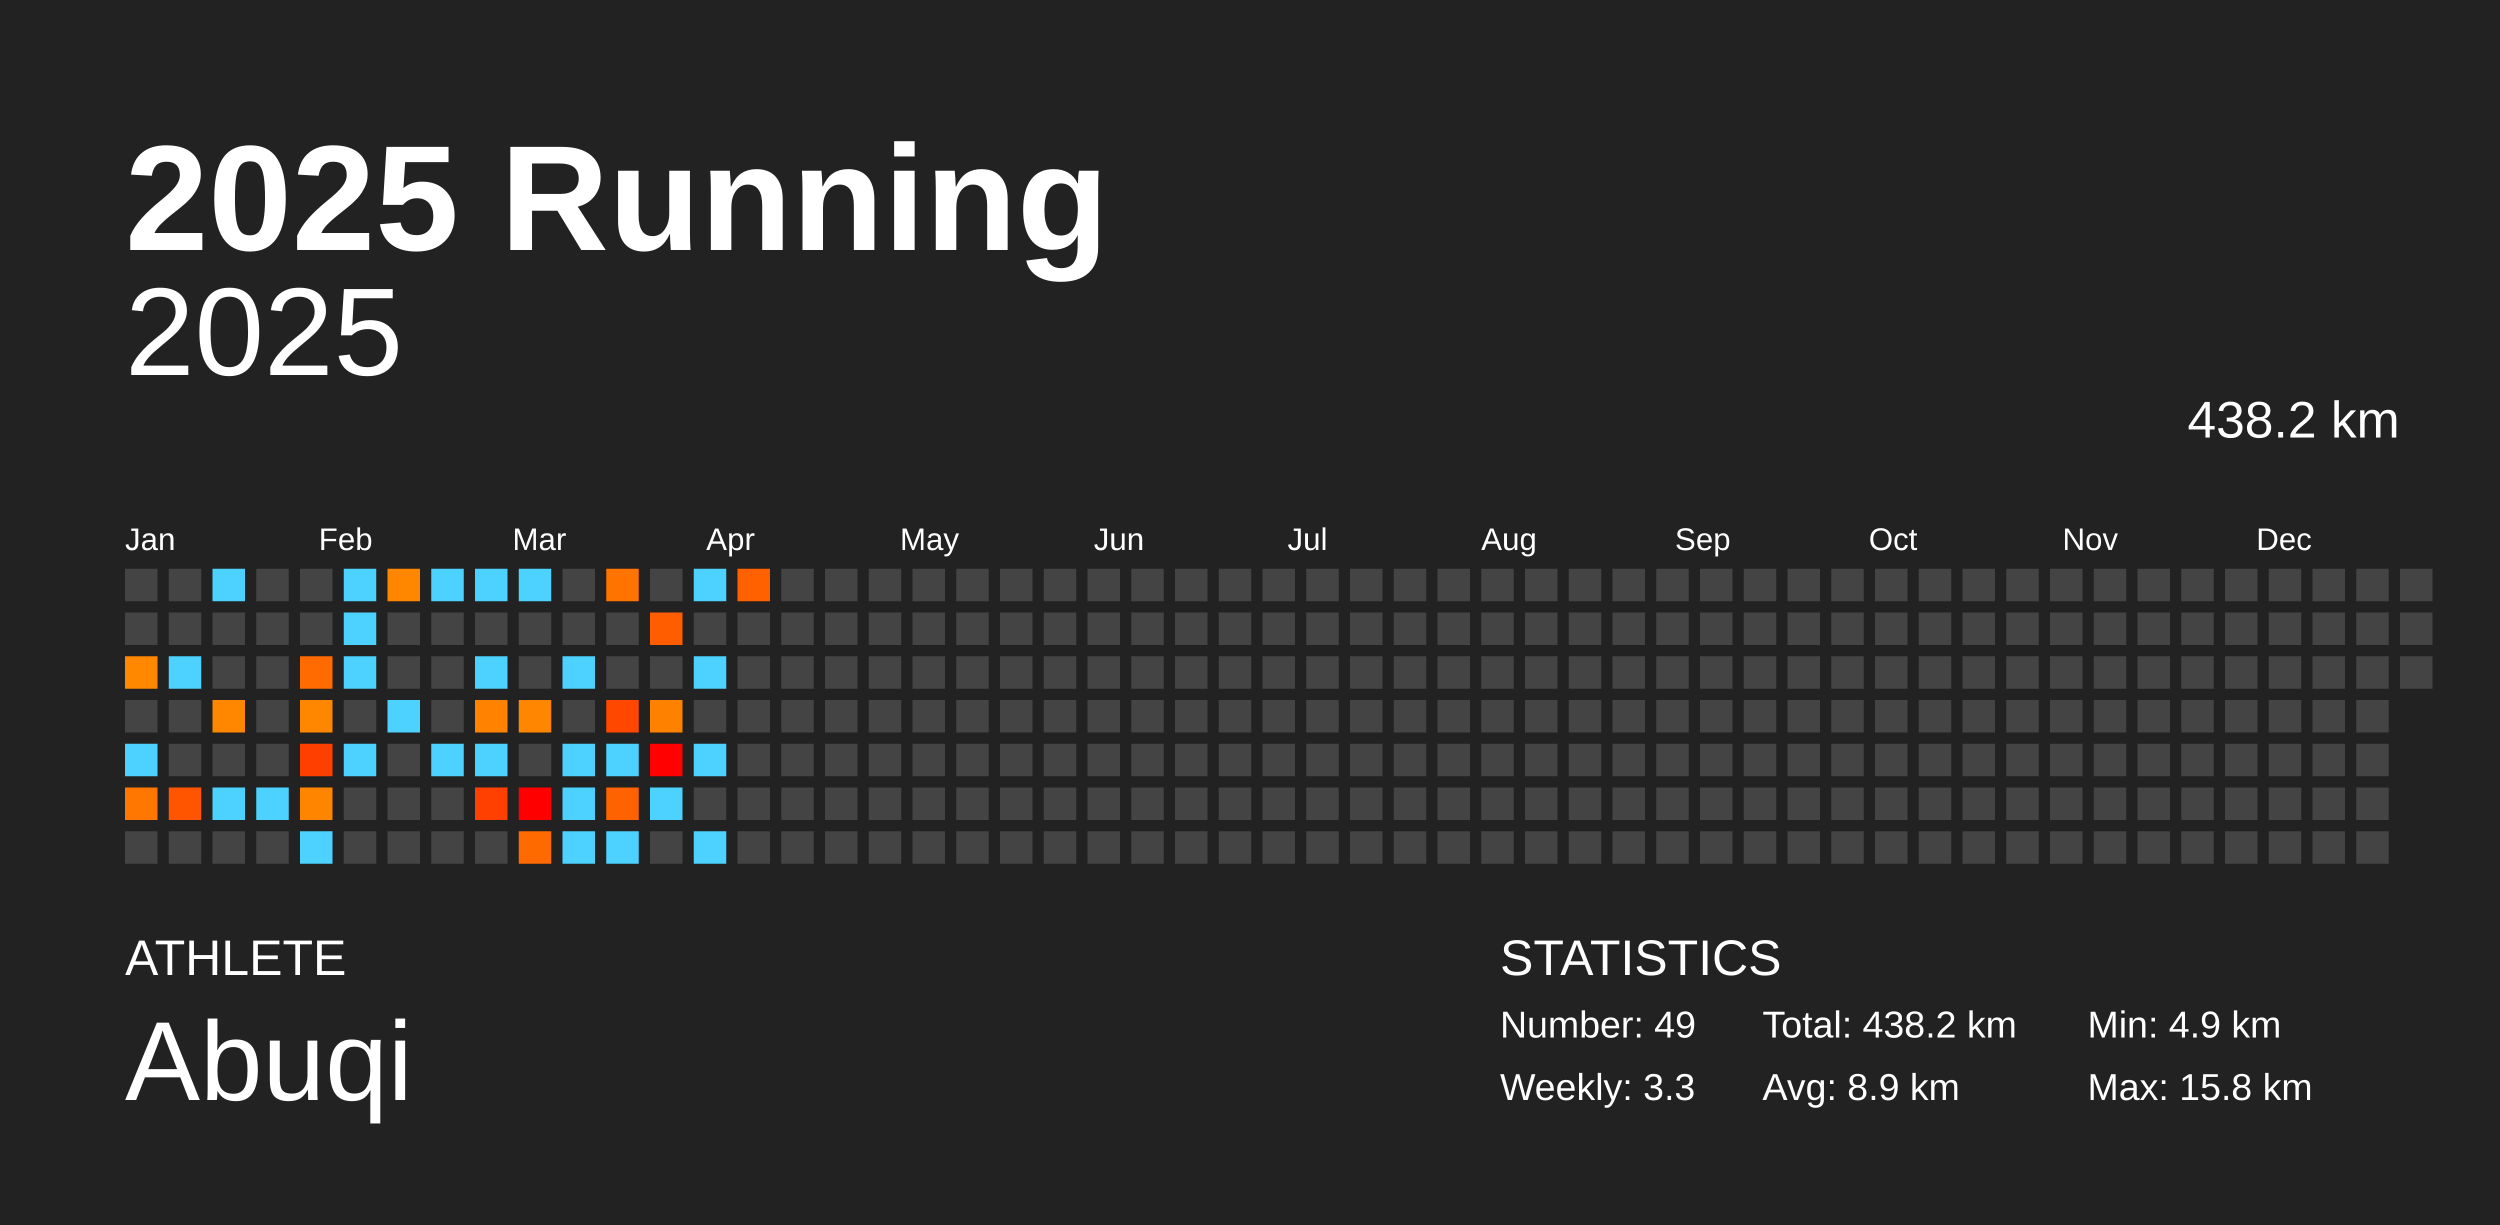
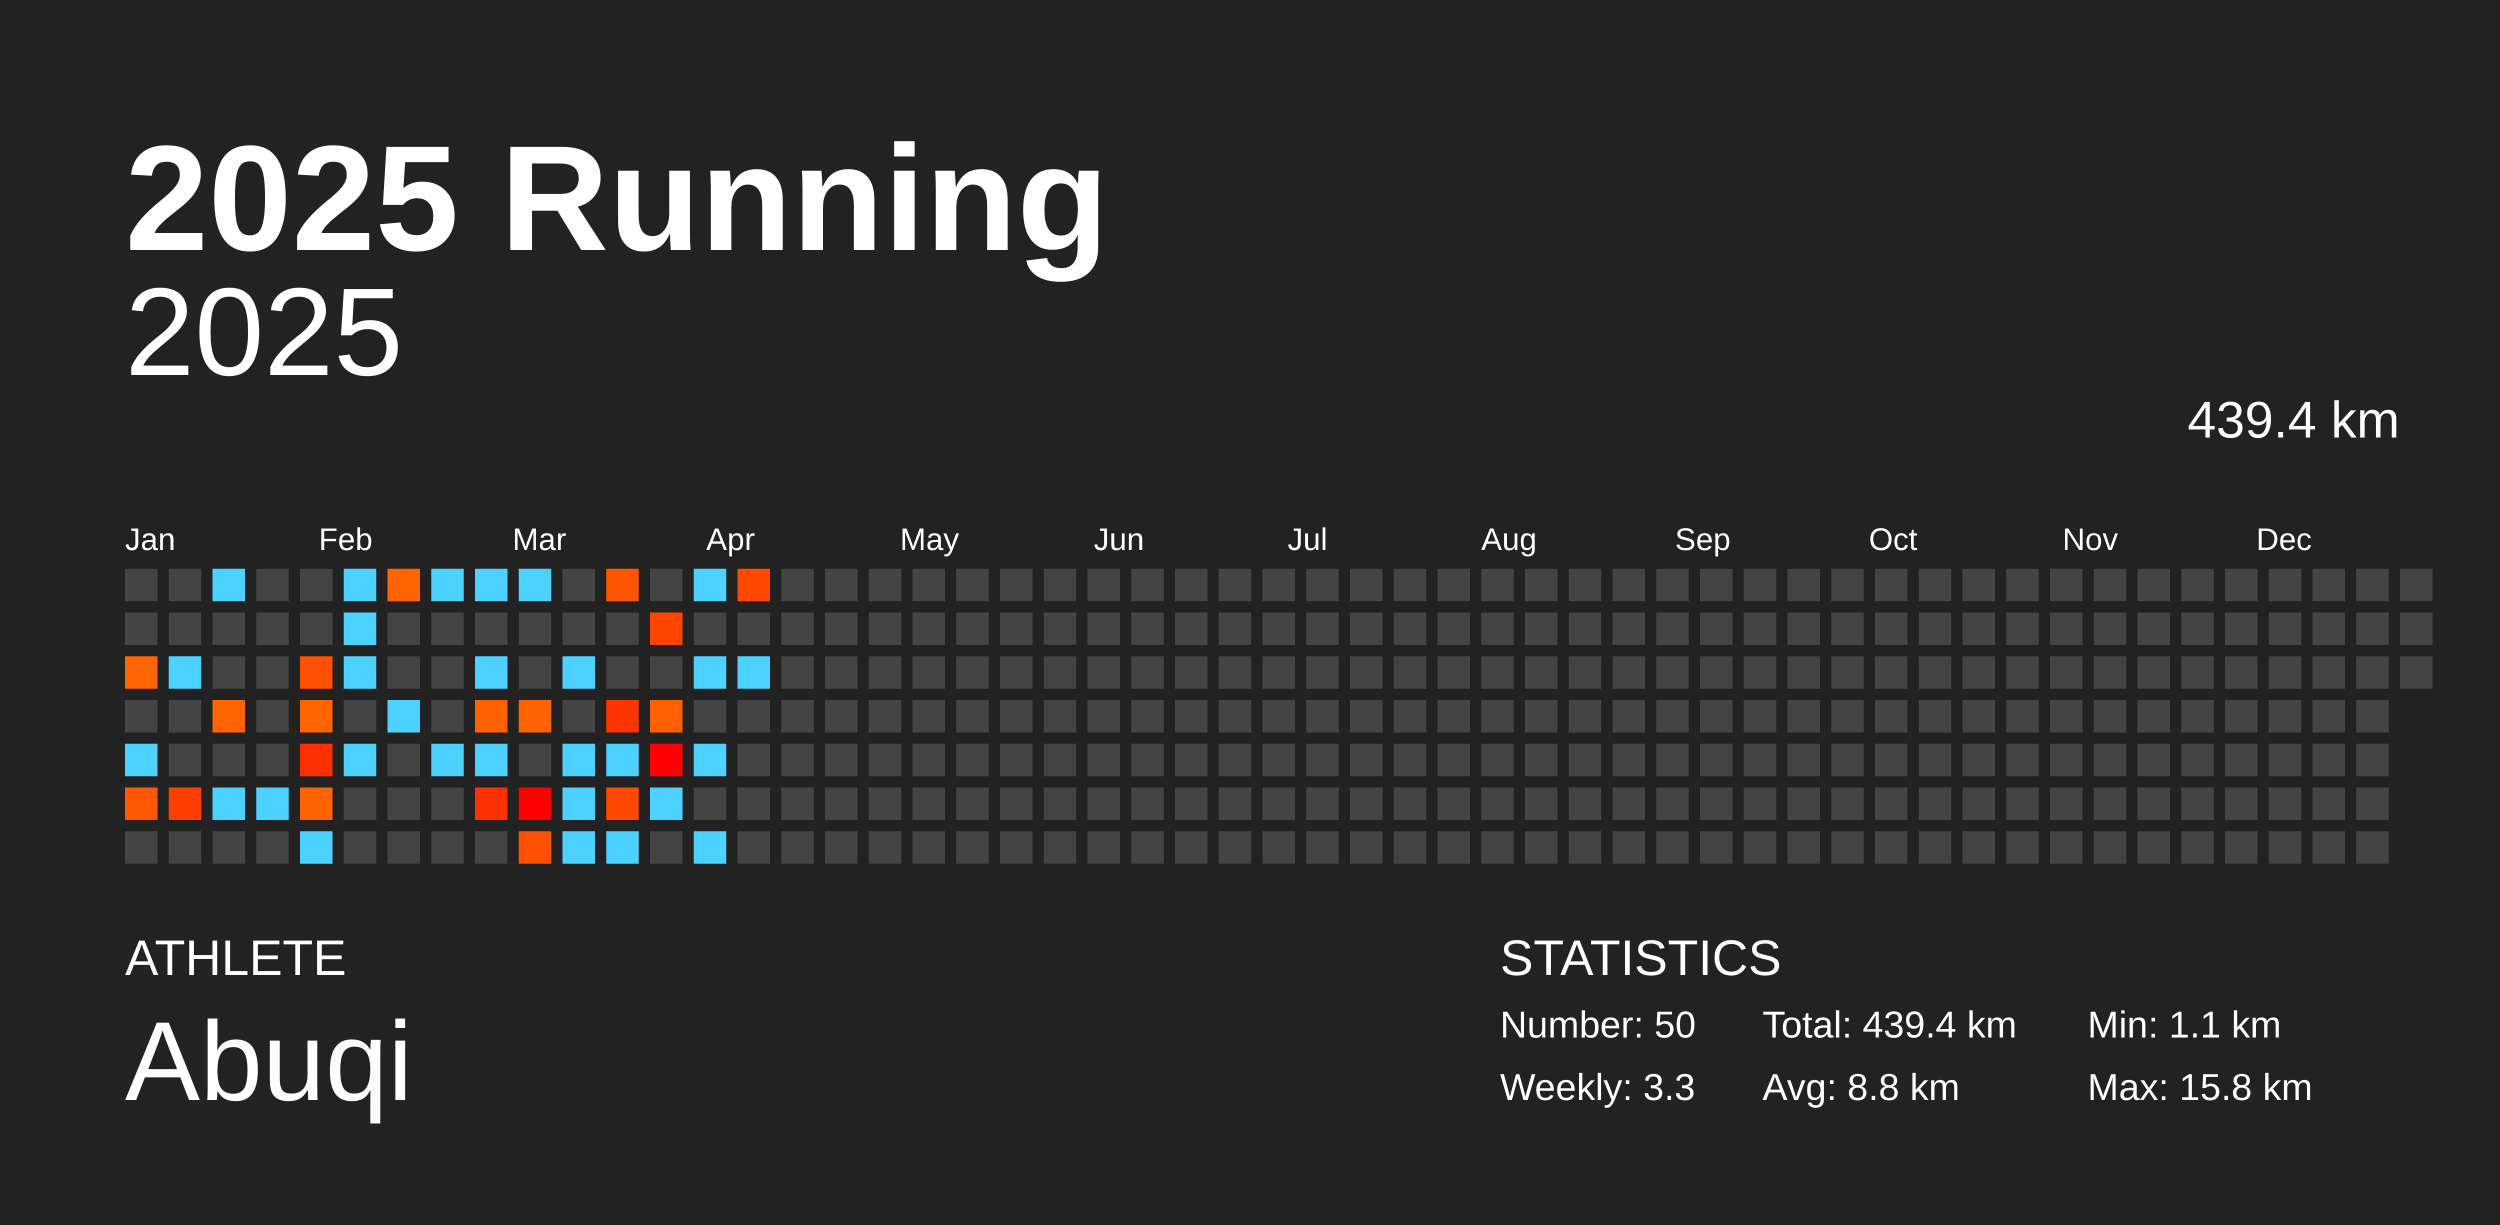
<svg xmlns="http://www.w3.org/2000/svg" baseProfile="full" height="98mm" version="1.1" viewBox="0,0,200,98" width="200mm">
  <defs />
  <rect fill="#222222" height="98" width="200" x="0" y="0" />
  <text fill="#FFFFFF" style="font-size:12px; font-family:Arial; font-weight:bold;" x="10" y="20">2025 Running</text>
  <text fill="#FFFFFF" style="font-size:4px; font-family:Arial" x="10" y="78">ATHLETE</text>
  <text fill="#FFFFFF" style="font-size:9px; font-family:Arial" x="10" y="88">Abuqi</text>
  <text fill="#FFFFFF" style="font-size:4px; font-family:Arial" x="120" y="78">STATISTICS</text>
-   <text fill="#FFFFFF" style="font-size:3px; font-family:Arial" x="120" y="83">Number: 49</text>
+   <text fill="#FFFFFF" style="font-size:3px; font-family:Arial" x="120" y="83">Number: 50</text>
  <text fill="#FFFFFF" style="font-size:3px; font-family:Arial" x="120" y="88">Weekly: 3.3</text>
-   <text fill="#FFFFFF" style="font-size:3px; font-family:Arial" x="141" y="83">Total: 438.2 km</text>
-   <text fill="#FFFFFF" style="font-size:3px; font-family:Arial" x="141" y="88">Avg: 8.9 km</text>
-   <text fill="#FFFFFF" style="font-size:3px; font-family:Arial" x="167" y="83">Min: 4.9 km</text>
+   <text fill="#FFFFFF" style="font-size:3px; font-family:Arial" x="141" y="83">Total: 439.4 km</text>
+   <text fill="#FFFFFF" style="font-size:3px; font-family:Arial" x="141" y="88">Avg: 8.8 km</text>
+   <text fill="#FFFFFF" style="font-size:3px; font-family:Arial" x="167" y="83">Min: 1.1 km</text>
  <text fill="#FFFFFF" style="font-size:3px; font-family:Arial" x="167" y="88">Max: 15.8 km</text>
  <text alignment-baseline="hanging" fill="#FFFFFF" style="font-size:10.0px; font-family:Arial;" x="10" y="30">2025</text>
-   <text alignment-baseline="hanging" fill="#FFFFFF" style="font-size:4.125px; font-family:Arial;" x="175" y="35">438.2 km</text>
+   <text alignment-baseline="hanging" fill="#FFFFFF" style="font-size:4.125px; font-family:Arial;" x="175" y="35">439.4 km</text>
  <text fill="#FFFFFF" style="font-size:2.5px; font-family:Arial" x="10.0" y="44">Jan</text>
  <text fill="#FFFFFF" style="font-size:2.5px; font-family:Arial" x="25.5" y="44">Feb</text>
  <text fill="#FFFFFF" style="font-size:2.5px; font-family:Arial" x="41.0" y="44">Mar</text>
  <text fill="#FFFFFF" style="font-size:2.5px; font-family:Arial" x="56.5" y="44">Apr</text>
  <text fill="#FFFFFF" style="font-size:2.5px; font-family:Arial" x="72.0" y="44">May</text>
  <text fill="#FFFFFF" style="font-size:2.5px; font-family:Arial" x="87.5" y="44">Jun</text>
  <text fill="#FFFFFF" style="font-size:2.5px; font-family:Arial" x="103.0" y="44">Jul</text>
  <text fill="#FFFFFF" style="font-size:2.5px; font-family:Arial" x="118.5" y="44">Aug</text>
  <text fill="#FFFFFF" style="font-size:2.5px; font-family:Arial" x="134.0" y="44">Sep</text>
  <text fill="#FFFFFF" style="font-size:2.5px; font-family:Arial" x="149.5" y="44">Oct</text>
  <text fill="#FFFFFF" style="font-size:2.5px; font-family:Arial" x="165.0" y="44">Nov</text>
  <text fill="#FFFFFF" style="font-size:2.5px; font-family:Arial" x="180.5" y="44">Dec</text>
  <rect fill="#444444" height="2.6" width="2.6" x="10.0" y="45.5" />
  <rect fill="#444444" height="2.6" width="2.6" x="10.0" y="49.0" />
-   <rect fill="#ff8800" height="2.6" width="2.6" x="10.0" y="52.5" />
+   <rect fill="#ff6500" height="2.6" width="2.6" x="10.0" y="52.5" />
  <rect fill="#444444" height="2.6" width="2.6" x="10.0" y="56.0" />
  <rect fill="#4dd2ff" height="2.6" width="2.6" x="10.0" y="59.5" />
-   <rect fill="#ff7700" height="2.6" width="2.6" x="10.0" y="63.0" />
+   <rect fill="#ff5800" height="2.6" width="2.6" x="10.0" y="63.0" />
  <rect fill="#444444" height="2.6" width="2.6" x="10.0" y="66.5" />
  <rect fill="#444444" height="2.6" width="2.6" x="13.5" y="45.5" />
  <rect fill="#444444" height="2.6" width="2.6" x="13.5" y="49.0" />
  <rect fill="#4dd2ff" height="2.6" width="2.6" x="13.5" y="52.5" />
  <rect fill="#444444" height="2.6" width="2.6" x="13.5" y="56.0" />
  <rect fill="#444444" height="2.6" width="2.6" x="13.5" y="59.5" />
-   <rect fill="#ff5500" height="2.6" width="2.6" x="13.5" y="63.0" />
+   <rect fill="#ff3f00" height="2.6" width="2.6" x="13.5" y="63.0" />
  <rect fill="#444444" height="2.6" width="2.6" x="13.5" y="66.5" />
  <rect fill="#4dd2ff" height="2.6" width="2.6" x="17.0" y="45.5" />
  <rect fill="#444444" height="2.6" width="2.6" x="17.0" y="49.0" />
  <rect fill="#444444" height="2.6" width="2.6" x="17.0" y="52.5" />
-   <rect fill="#ff8700" height="2.6" width="2.6" x="17.0" y="56.0" />
+   <rect fill="#ff6400" height="2.6" width="2.6" x="17.0" y="56.0" />
  <rect fill="#444444" height="2.6" width="2.6" x="17.0" y="59.5" />
  <rect fill="#4dd2ff" height="2.6" width="2.6" x="17.0" y="63.0" />
  <rect fill="#444444" height="2.6" width="2.6" x="17.0" y="66.5" />
  <rect fill="#444444" height="2.6" width="2.6" x="20.5" y="45.5" />
  <rect fill="#444444" height="2.6" width="2.6" x="20.5" y="49.0" />
  <rect fill="#444444" height="2.6" width="2.6" x="20.5" y="52.5" />
  <rect fill="#444444" height="2.6" width="2.6" x="20.5" y="56.0" />
  <rect fill="#444444" height="2.6" width="2.6" x="20.5" y="59.5" />
  <rect fill="#4dd2ff" height="2.6" width="2.6" x="20.5" y="63.0" />
  <rect fill="#444444" height="2.6" width="2.6" x="20.5" y="66.5" />
  <rect fill="#444444" height="2.6" width="2.6" x="24.0" y="45.5" />
  <rect fill="#444444" height="2.6" width="2.6" x="24.0" y="49.0" />
-   <rect fill="#ff6b00" height="2.6" width="2.6" x="24.0" y="52.5" />
-   <rect fill="#ff8700" height="2.6" width="2.6" x="24.0" y="56.0" />
-   <rect fill="#ff3f00" height="2.6" width="2.6" x="24.0" y="59.5" />
-   <rect fill="#ff8400" height="2.6" width="2.6" x="24.0" y="63.0" />
+   <rect fill="#ff4f00" height="2.6" width="2.6" x="24.0" y="52.5" />
+   <rect fill="#ff6400" height="2.6" width="2.6" x="24.0" y="56.0" />
+   <rect fill="#ff2f00" height="2.6" width="2.6" x="24.0" y="59.5" />
+   <rect fill="#ff6200" height="2.6" width="2.6" x="24.0" y="63.0" />
  <rect fill="#4dd2ff" height="2.6" width="2.6" x="24.0" y="66.5" />
  <rect fill="#4dd2ff" height="2.6" width="2.6" x="27.5" y="45.5" />
  <rect fill="#4dd2ff" height="2.6" width="2.6" x="27.5" y="49.0" />
  <rect fill="#4dd2ff" height="2.6" width="2.6" x="27.5" y="52.5" />
  <rect fill="#444444" height="2.6" width="2.6" x="27.5" y="56.0" />
  <rect fill="#4dd2ff" height="2.6" width="2.6" x="27.5" y="59.5" />
  <rect fill="#444444" height="2.6" width="2.6" x="27.5" y="63.0" />
  <rect fill="#444444" height="2.6" width="2.6" x="27.5" y="66.5" />
-   <rect fill="#ff8700" height="2.6" width="2.6" x="31.0" y="45.5" />
+   <rect fill="#ff6400" height="2.6" width="2.6" x="31.0" y="45.5" />
  <rect fill="#444444" height="2.6" width="2.6" x="31.0" y="49.0" />
  <rect fill="#444444" height="2.6" width="2.6" x="31.0" y="52.5" />
  <rect fill="#4dd2ff" height="2.6" width="2.6" x="31.0" y="56.0" />
  <rect fill="#444444" height="2.6" width="2.6" x="31.0" y="59.5" />
  <rect fill="#444444" height="2.6" width="2.6" x="31.0" y="63.0" />
  <rect fill="#444444" height="2.6" width="2.6" x="31.0" y="66.5" />
  <rect fill="#4dd2ff" height="2.6" width="2.6" x="34.5" y="45.5" />
  <rect fill="#444444" height="2.6" width="2.6" x="34.5" y="49.0" />
  <rect fill="#444444" height="2.6" width="2.6" x="34.5" y="52.5" />
  <rect fill="#444444" height="2.6" width="2.6" x="34.5" y="56.0" />
  <rect fill="#4dd2ff" height="2.6" width="2.6" x="34.5" y="59.5" />
  <rect fill="#444444" height="2.6" width="2.6" x="34.5" y="63.0" />
  <rect fill="#444444" height="2.6" width="2.6" x="34.5" y="66.5" />
  <rect fill="#4dd2ff" height="2.6" width="2.6" x="38.0" y="45.5" />
  <rect fill="#444444" height="2.6" width="2.6" x="38.0" y="49.0" />
  <rect fill="#4dd2ff" height="2.6" width="2.6" x="38.0" y="52.5" />
-   <rect fill="#ff8300" height="2.6" width="2.6" x="38.0" y="56.0" />
+   <rect fill="#ff6100" height="2.6" width="2.6" x="38.0" y="56.0" />
  <rect fill="#4dd2ff" height="2.6" width="2.6" x="38.0" y="59.5" />
-   <rect fill="#ff4000" height="2.6" width="2.6" x="38.0" y="63.0" />
+   <rect fill="#ff3000" height="2.6" width="2.6" x="38.0" y="63.0" />
  <rect fill="#444444" height="2.6" width="2.6" x="38.0" y="66.5" />
  <rect fill="#4dd2ff" height="2.6" width="2.6" x="41.5" y="45.5" />
  <rect fill="#444444" height="2.6" width="2.6" x="41.5" y="49.0" />
  <rect fill="#444444" height="2.6" width="2.6" x="41.5" y="52.5" />
-   <rect fill="#ff8600" height="2.6" width="2.6" x="41.5" y="56.0" />
+   <rect fill="#ff6300" height="2.6" width="2.6" x="41.5" y="56.0" />
  <rect fill="#444444" height="2.6" width="2.6" x="41.5" y="59.5" />
  <rect fill="#ff0000" height="2.6" width="2.6" x="41.5" y="63.0" />
-   <rect fill="#ff6a00" height="2.6" width="2.6" x="41.5" y="66.5" />
+   <rect fill="#ff4f00" height="2.6" width="2.6" x="41.5" y="66.5" />
  <rect fill="#444444" height="2.6" width="2.6" x="45.0" y="45.5" />
  <rect fill="#444444" height="2.6" width="2.6" x="45.0" y="49.0" />
  <rect fill="#4dd2ff" height="2.6" width="2.6" x="45.0" y="52.5" />
  <rect fill="#444444" height="2.6" width="2.6" x="45.0" y="56.0" />
  <rect fill="#4dd2ff" height="2.6" width="2.6" x="45.0" y="59.5" />
  <rect fill="#4dd2ff" height="2.6" width="2.6" x="45.0" y="63.0" />
  <rect fill="#4dd2ff" height="2.6" width="2.6" x="45.0" y="66.5" />
-   <rect fill="#ff7300" height="2.6" width="2.6" x="48.5" y="45.5" />
+   <rect fill="#ff5500" height="2.6" width="2.6" x="48.5" y="45.5" />
  <rect fill="#444444" height="2.6" width="2.6" x="48.5" y="49.0" />
  <rect fill="#444444" height="2.6" width="2.6" x="48.5" y="52.5" />
-   <rect fill="#ff4700" height="2.6" width="2.6" x="48.5" y="56.0" />
+   <rect fill="#ff3500" height="2.6" width="2.6" x="48.5" y="56.0" />
  <rect fill="#4dd2ff" height="2.6" width="2.6" x="48.5" y="59.5" />
-   <rect fill="#ff6200" height="2.6" width="2.6" x="48.5" y="63.0" />
+   <rect fill="#ff4900" height="2.6" width="2.6" x="48.5" y="63.0" />
  <rect fill="#4dd2ff" height="2.6" width="2.6" x="48.5" y="66.5" />
  <rect fill="#444444" height="2.6" width="2.6" x="52.0" y="45.5" />
-   <rect fill="#ff5d00" height="2.6" width="2.6" x="52.0" y="49.0" />
+   <rect fill="#ff4500" height="2.6" width="2.6" x="52.0" y="49.0" />
  <rect fill="#444444" height="2.6" width="2.6" x="52.0" y="52.5" />
-   <rect fill="#ff8100" height="2.6" width="2.6" x="52.0" y="56.0" />
+   <rect fill="#ff6000" height="2.6" width="2.6" x="52.0" y="56.0" />
  <rect fill="#ff0100" height="2.6" width="2.6" x="52.0" y="59.5" />
  <rect fill="#4dd2ff" height="2.6" width="2.6" x="52.0" y="63.0" />
  <rect fill="#444444" height="2.6" width="2.6" x="52.0" y="66.5" />
  <rect fill="#4dd2ff" height="2.6" width="2.6" x="55.5" y="45.5" />
  <rect fill="#444444" height="2.6" width="2.6" x="55.5" y="49.0" />
  <rect fill="#4dd2ff" height="2.6" width="2.6" x="55.5" y="52.5" />
  <rect fill="#444444" height="2.6" width="2.6" x="55.5" y="56.0" />
  <rect fill="#4dd2ff" height="2.6" width="2.6" x="55.5" y="59.5" />
  <rect fill="#444444" height="2.6" width="2.6" x="55.5" y="63.0" />
  <rect fill="#4dd2ff" height="2.6" width="2.6" x="55.5" y="66.5" />
-   <rect fill="#ff6100" height="2.6" width="2.6" x="59.0" y="45.5" />
+   <rect fill="#ff4800" height="2.6" width="2.6" x="59.0" y="45.5" />
  <rect fill="#444444" height="2.6" width="2.6" x="59.0" y="49.0" />
-   <rect fill="#444444" height="2.6" width="2.6" x="59.0" y="52.5" />
+   <rect fill="#4dd2ff" height="2.6" width="2.6" x="59.0" y="52.5" />
  <rect fill="#444444" height="2.6" width="2.6" x="59.0" y="56.0" />
  <rect fill="#444444" height="2.6" width="2.6" x="59.0" y="59.5" />
  <rect fill="#444444" height="2.6" width="2.6" x="59.0" y="63.0" />
  <rect fill="#444444" height="2.6" width="2.6" x="59.0" y="66.5" />
  <rect fill="#444444" height="2.6" width="2.6" x="62.5" y="45.5" />
  <rect fill="#444444" height="2.6" width="2.6" x="62.5" y="49.0" />
  <rect fill="#444444" height="2.6" width="2.6" x="62.5" y="52.5" />
  <rect fill="#444444" height="2.6" width="2.6" x="62.5" y="56.0" />
  <rect fill="#444444" height="2.6" width="2.6" x="62.5" y="59.5" />
  <rect fill="#444444" height="2.6" width="2.6" x="62.5" y="63.0" />
  <rect fill="#444444" height="2.6" width="2.6" x="62.5" y="66.5" />
  <rect fill="#444444" height="2.6" width="2.6" x="66.0" y="45.5" />
  <rect fill="#444444" height="2.6" width="2.6" x="66.0" y="49.0" />
  <rect fill="#444444" height="2.6" width="2.6" x="66.0" y="52.5" />
  <rect fill="#444444" height="2.6" width="2.6" x="66.0" y="56.0" />
  <rect fill="#444444" height="2.6" width="2.6" x="66.0" y="59.5" />
  <rect fill="#444444" height="2.6" width="2.6" x="66.0" y="63.0" />
  <rect fill="#444444" height="2.6" width="2.6" x="66.0" y="66.5" />
  <rect fill="#444444" height="2.6" width="2.6" x="69.5" y="45.5" />
  <rect fill="#444444" height="2.6" width="2.6" x="69.5" y="49.0" />
  <rect fill="#444444" height="2.6" width="2.6" x="69.5" y="52.5" />
  <rect fill="#444444" height="2.6" width="2.6" x="69.5" y="56.0" />
  <rect fill="#444444" height="2.6" width="2.6" x="69.5" y="59.5" />
  <rect fill="#444444" height="2.6" width="2.6" x="69.5" y="63.0" />
  <rect fill="#444444" height="2.6" width="2.6" x="69.5" y="66.5" />
  <rect fill="#444444" height="2.6" width="2.6" x="73.0" y="45.5" />
  <rect fill="#444444" height="2.6" width="2.6" x="73.0" y="49.0" />
  <rect fill="#444444" height="2.6" width="2.6" x="73.0" y="52.5" />
  <rect fill="#444444" height="2.6" width="2.6" x="73.0" y="56.0" />
  <rect fill="#444444" height="2.6" width="2.6" x="73.0" y="59.5" />
  <rect fill="#444444" height="2.6" width="2.6" x="73.0" y="63.0" />
  <rect fill="#444444" height="2.6" width="2.6" x="73.0" y="66.5" />
  <rect fill="#444444" height="2.6" width="2.6" x="76.5" y="45.5" />
  <rect fill="#444444" height="2.6" width="2.6" x="76.5" y="49.0" />
  <rect fill="#444444" height="2.6" width="2.6" x="76.5" y="52.5" />
  <rect fill="#444444" height="2.6" width="2.6" x="76.5" y="56.0" />
  <rect fill="#444444" height="2.6" width="2.6" x="76.5" y="59.5" />
  <rect fill="#444444" height="2.6" width="2.6" x="76.5" y="63.0" />
  <rect fill="#444444" height="2.6" width="2.6" x="76.5" y="66.5" />
  <rect fill="#444444" height="2.6" width="2.6" x="80.0" y="45.5" />
  <rect fill="#444444" height="2.6" width="2.6" x="80.0" y="49.0" />
  <rect fill="#444444" height="2.6" width="2.6" x="80.0" y="52.5" />
  <rect fill="#444444" height="2.6" width="2.6" x="80.0" y="56.0" />
  <rect fill="#444444" height="2.6" width="2.6" x="80.0" y="59.5" />
  <rect fill="#444444" height="2.6" width="2.6" x="80.0" y="63.0" />
  <rect fill="#444444" height="2.6" width="2.6" x="80.0" y="66.5" />
  <rect fill="#444444" height="2.6" width="2.6" x="83.5" y="45.5" />
  <rect fill="#444444" height="2.6" width="2.6" x="83.5" y="49.0" />
  <rect fill="#444444" height="2.6" width="2.6" x="83.5" y="52.5" />
  <rect fill="#444444" height="2.6" width="2.6" x="83.5" y="56.0" />
  <rect fill="#444444" height="2.6" width="2.6" x="83.5" y="59.5" />
  <rect fill="#444444" height="2.6" width="2.6" x="83.5" y="63.0" />
  <rect fill="#444444" height="2.6" width="2.6" x="83.5" y="66.5" />
  <rect fill="#444444" height="2.6" width="2.6" x="87.0" y="45.5" />
  <rect fill="#444444" height="2.6" width="2.6" x="87.0" y="49.0" />
  <rect fill="#444444" height="2.6" width="2.6" x="87.0" y="52.5" />
  <rect fill="#444444" height="2.6" width="2.6" x="87.0" y="56.0" />
  <rect fill="#444444" height="2.6" width="2.6" x="87.0" y="59.5" />
  <rect fill="#444444" height="2.6" width="2.6" x="87.0" y="63.0" />
  <rect fill="#444444" height="2.6" width="2.6" x="87.0" y="66.5" />
  <rect fill="#444444" height="2.6" width="2.6" x="90.5" y="45.5" />
  <rect fill="#444444" height="2.6" width="2.6" x="90.5" y="49.0" />
  <rect fill="#444444" height="2.6" width="2.6" x="90.5" y="52.5" />
  <rect fill="#444444" height="2.6" width="2.6" x="90.5" y="56.0" />
  <rect fill="#444444" height="2.6" width="2.6" x="90.5" y="59.5" />
  <rect fill="#444444" height="2.6" width="2.6" x="90.5" y="63.0" />
  <rect fill="#444444" height="2.6" width="2.6" x="90.5" y="66.5" />
  <rect fill="#444444" height="2.6" width="2.6" x="94.0" y="45.5" />
  <rect fill="#444444" height="2.6" width="2.6" x="94.0" y="49.0" />
  <rect fill="#444444" height="2.6" width="2.6" x="94.0" y="52.5" />
  <rect fill="#444444" height="2.6" width="2.6" x="94.0" y="56.0" />
  <rect fill="#444444" height="2.6" width="2.6" x="94.0" y="59.5" />
  <rect fill="#444444" height="2.6" width="2.6" x="94.0" y="63.0" />
  <rect fill="#444444" height="2.6" width="2.6" x="94.0" y="66.5" />
  <rect fill="#444444" height="2.6" width="2.6" x="97.5" y="45.5" />
  <rect fill="#444444" height="2.6" width="2.6" x="97.5" y="49.0" />
  <rect fill="#444444" height="2.6" width="2.6" x="97.5" y="52.5" />
  <rect fill="#444444" height="2.6" width="2.6" x="97.5" y="56.0" />
  <rect fill="#444444" height="2.6" width="2.6" x="97.5" y="59.5" />
  <rect fill="#444444" height="2.6" width="2.6" x="97.5" y="63.0" />
  <rect fill="#444444" height="2.6" width="2.6" x="97.5" y="66.5" />
  <rect fill="#444444" height="2.6" width="2.6" x="101.0" y="45.5" />
  <rect fill="#444444" height="2.6" width="2.6" x="101.0" y="49.0" />
  <rect fill="#444444" height="2.6" width="2.6" x="101.0" y="52.5" />
  <rect fill="#444444" height="2.6" width="2.6" x="101.0" y="56.0" />
  <rect fill="#444444" height="2.6" width="2.6" x="101.0" y="59.5" />
  <rect fill="#444444" height="2.6" width="2.6" x="101.0" y="63.0" />
  <rect fill="#444444" height="2.6" width="2.6" x="101.0" y="66.5" />
  <rect fill="#444444" height="2.6" width="2.6" x="104.5" y="45.5" />
  <rect fill="#444444" height="2.6" width="2.6" x="104.5" y="49.0" />
  <rect fill="#444444" height="2.6" width="2.6" x="104.5" y="52.5" />
  <rect fill="#444444" height="2.6" width="2.6" x="104.5" y="56.0" />
  <rect fill="#444444" height="2.6" width="2.6" x="104.5" y="59.5" />
  <rect fill="#444444" height="2.6" width="2.6" x="104.5" y="63.0" />
  <rect fill="#444444" height="2.6" width="2.6" x="104.5" y="66.5" />
  <rect fill="#444444" height="2.6" width="2.6" x="108.0" y="45.5" />
  <rect fill="#444444" height="2.6" width="2.6" x="108.0" y="49.0" />
  <rect fill="#444444" height="2.6" width="2.6" x="108.0" y="52.5" />
  <rect fill="#444444" height="2.6" width="2.6" x="108.0" y="56.0" />
  <rect fill="#444444" height="2.6" width="2.6" x="108.0" y="59.5" />
  <rect fill="#444444" height="2.6" width="2.6" x="108.0" y="63.0" />
  <rect fill="#444444" height="2.6" width="2.6" x="108.0" y="66.5" />
  <rect fill="#444444" height="2.6" width="2.6" x="111.5" y="45.5" />
  <rect fill="#444444" height="2.6" width="2.6" x="111.5" y="49.0" />
  <rect fill="#444444" height="2.6" width="2.6" x="111.5" y="52.5" />
  <rect fill="#444444" height="2.6" width="2.6" x="111.5" y="56.0" />
  <rect fill="#444444" height="2.6" width="2.6" x="111.5" y="59.5" />
  <rect fill="#444444" height="2.6" width="2.6" x="111.5" y="63.0" />
  <rect fill="#444444" height="2.6" width="2.6" x="111.5" y="66.5" />
  <rect fill="#444444" height="2.6" width="2.6" x="115.0" y="45.5" />
  <rect fill="#444444" height="2.6" width="2.6" x="115.0" y="49.0" />
  <rect fill="#444444" height="2.6" width="2.6" x="115.0" y="52.5" />
  <rect fill="#444444" height="2.6" width="2.6" x="115.0" y="56.0" />
  <rect fill="#444444" height="2.6" width="2.6" x="115.0" y="59.5" />
  <rect fill="#444444" height="2.6" width="2.6" x="115.0" y="63.0" />
  <rect fill="#444444" height="2.6" width="2.6" x="115.0" y="66.5" />
  <rect fill="#444444" height="2.6" width="2.6" x="118.5" y="45.5" />
  <rect fill="#444444" height="2.6" width="2.6" x="118.5" y="49.0" />
  <rect fill="#444444" height="2.6" width="2.6" x="118.5" y="52.5" />
  <rect fill="#444444" height="2.6" width="2.6" x="118.5" y="56.0" />
  <rect fill="#444444" height="2.6" width="2.6" x="118.5" y="59.5" />
  <rect fill="#444444" height="2.6" width="2.6" x="118.5" y="63.0" />
  <rect fill="#444444" height="2.6" width="2.6" x="118.5" y="66.5" />
  <rect fill="#444444" height="2.6" width="2.6" x="122.0" y="45.5" />
  <rect fill="#444444" height="2.6" width="2.6" x="122.0" y="49.0" />
  <rect fill="#444444" height="2.6" width="2.6" x="122.0" y="52.5" />
  <rect fill="#444444" height="2.6" width="2.6" x="122.0" y="56.0" />
  <rect fill="#444444" height="2.6" width="2.6" x="122.0" y="59.5" />
  <rect fill="#444444" height="2.6" width="2.6" x="122.0" y="63.0" />
  <rect fill="#444444" height="2.6" width="2.6" x="122.0" y="66.5" />
  <rect fill="#444444" height="2.6" width="2.6" x="125.5" y="45.5" />
  <rect fill="#444444" height="2.6" width="2.6" x="125.5" y="49.0" />
  <rect fill="#444444" height="2.6" width="2.6" x="125.5" y="52.5" />
  <rect fill="#444444" height="2.6" width="2.6" x="125.5" y="56.0" />
  <rect fill="#444444" height="2.6" width="2.6" x="125.5" y="59.5" />
  <rect fill="#444444" height="2.6" width="2.6" x="125.5" y="63.0" />
  <rect fill="#444444" height="2.6" width="2.6" x="125.5" y="66.5" />
  <rect fill="#444444" height="2.6" width="2.6" x="129.0" y="45.5" />
  <rect fill="#444444" height="2.6" width="2.6" x="129.0" y="49.0" />
  <rect fill="#444444" height="2.6" width="2.6" x="129.0" y="52.5" />
  <rect fill="#444444" height="2.6" width="2.6" x="129.0" y="56.0" />
  <rect fill="#444444" height="2.6" width="2.6" x="129.0" y="59.5" />
  <rect fill="#444444" height="2.6" width="2.6" x="129.0" y="63.0" />
  <rect fill="#444444" height="2.6" width="2.6" x="129.0" y="66.5" />
  <rect fill="#444444" height="2.6" width="2.6" x="132.5" y="45.5" />
  <rect fill="#444444" height="2.6" width="2.6" x="132.5" y="49.0" />
  <rect fill="#444444" height="2.6" width="2.6" x="132.5" y="52.5" />
  <rect fill="#444444" height="2.6" width="2.6" x="132.5" y="56.0" />
  <rect fill="#444444" height="2.6" width="2.6" x="132.5" y="59.5" />
  <rect fill="#444444" height="2.6" width="2.6" x="132.5" y="63.0" />
  <rect fill="#444444" height="2.6" width="2.6" x="132.5" y="66.5" />
  <rect fill="#444444" height="2.6" width="2.6" x="136.0" y="45.5" />
  <rect fill="#444444" height="2.6" width="2.6" x="136.0" y="49.0" />
  <rect fill="#444444" height="2.6" width="2.6" x="136.0" y="52.5" />
  <rect fill="#444444" height="2.6" width="2.6" x="136.0" y="56.0" />
  <rect fill="#444444" height="2.6" width="2.6" x="136.0" y="59.5" />
  <rect fill="#444444" height="2.6" width="2.6" x="136.0" y="63.0" />
  <rect fill="#444444" height="2.6" width="2.6" x="136.0" y="66.5" />
  <rect fill="#444444" height="2.6" width="2.6" x="139.5" y="45.5" />
  <rect fill="#444444" height="2.6" width="2.6" x="139.5" y="49.0" />
  <rect fill="#444444" height="2.6" width="2.6" x="139.5" y="52.5" />
  <rect fill="#444444" height="2.6" width="2.6" x="139.5" y="56.0" />
  <rect fill="#444444" height="2.6" width="2.6" x="139.5" y="59.5" />
  <rect fill="#444444" height="2.6" width="2.6" x="139.5" y="63.0" />
  <rect fill="#444444" height="2.6" width="2.6" x="139.5" y="66.5" />
  <rect fill="#444444" height="2.6" width="2.6" x="143.0" y="45.5" />
  <rect fill="#444444" height="2.6" width="2.6" x="143.0" y="49.0" />
  <rect fill="#444444" height="2.6" width="2.6" x="143.0" y="52.5" />
  <rect fill="#444444" height="2.6" width="2.6" x="143.0" y="56.0" />
  <rect fill="#444444" height="2.6" width="2.6" x="143.0" y="59.5" />
  <rect fill="#444444" height="2.6" width="2.6" x="143.0" y="63.0" />
  <rect fill="#444444" height="2.6" width="2.6" x="143.0" y="66.5" />
  <rect fill="#444444" height="2.6" width="2.6" x="146.5" y="45.5" />
  <rect fill="#444444" height="2.6" width="2.6" x="146.5" y="49.0" />
  <rect fill="#444444" height="2.6" width="2.6" x="146.5" y="52.5" />
  <rect fill="#444444" height="2.6" width="2.6" x="146.5" y="56.0" />
  <rect fill="#444444" height="2.6" width="2.6" x="146.5" y="59.5" />
  <rect fill="#444444" height="2.6" width="2.6" x="146.5" y="63.0" />
  <rect fill="#444444" height="2.6" width="2.6" x="146.5" y="66.5" />
  <rect fill="#444444" height="2.6" width="2.6" x="150.0" y="45.5" />
  <rect fill="#444444" height="2.6" width="2.6" x="150.0" y="49.0" />
  <rect fill="#444444" height="2.6" width="2.6" x="150.0" y="52.5" />
  <rect fill="#444444" height="2.6" width="2.6" x="150.0" y="56.0" />
  <rect fill="#444444" height="2.6" width="2.6" x="150.0" y="59.5" />
  <rect fill="#444444" height="2.6" width="2.6" x="150.0" y="63.0" />
  <rect fill="#444444" height="2.6" width="2.6" x="150.0" y="66.5" />
  <rect fill="#444444" height="2.6" width="2.6" x="153.5" y="45.5" />
  <rect fill="#444444" height="2.6" width="2.6" x="153.5" y="49.0" />
  <rect fill="#444444" height="2.6" width="2.6" x="153.5" y="52.5" />
  <rect fill="#444444" height="2.6" width="2.6" x="153.5" y="56.0" />
  <rect fill="#444444" height="2.6" width="2.6" x="153.5" y="59.5" />
  <rect fill="#444444" height="2.6" width="2.6" x="153.5" y="63.0" />
  <rect fill="#444444" height="2.6" width="2.6" x="153.5" y="66.5" />
  <rect fill="#444444" height="2.6" width="2.6" x="157.0" y="45.5" />
  <rect fill="#444444" height="2.6" width="2.6" x="157.0" y="49.0" />
  <rect fill="#444444" height="2.6" width="2.6" x="157.0" y="52.5" />
  <rect fill="#444444" height="2.6" width="2.6" x="157.0" y="56.0" />
  <rect fill="#444444" height="2.6" width="2.6" x="157.0" y="59.5" />
  <rect fill="#444444" height="2.6" width="2.6" x="157.0" y="63.0" />
  <rect fill="#444444" height="2.6" width="2.6" x="157.0" y="66.5" />
  <rect fill="#444444" height="2.6" width="2.6" x="160.5" y="45.5" />
  <rect fill="#444444" height="2.6" width="2.6" x="160.5" y="49.0" />
  <rect fill="#444444" height="2.6" width="2.6" x="160.5" y="52.5" />
  <rect fill="#444444" height="2.6" width="2.6" x="160.5" y="56.0" />
  <rect fill="#444444" height="2.6" width="2.6" x="160.5" y="59.5" />
  <rect fill="#444444" height="2.6" width="2.6" x="160.5" y="63.0" />
  <rect fill="#444444" height="2.6" width="2.6" x="160.5" y="66.5" />
  <rect fill="#444444" height="2.6" width="2.6" x="164.0" y="45.5" />
  <rect fill="#444444" height="2.6" width="2.6" x="164.0" y="49.0" />
  <rect fill="#444444" height="2.6" width="2.6" x="164.0" y="52.5" />
  <rect fill="#444444" height="2.6" width="2.6" x="164.0" y="56.0" />
  <rect fill="#444444" height="2.6" width="2.6" x="164.0" y="59.5" />
  <rect fill="#444444" height="2.6" width="2.6" x="164.0" y="63.0" />
  <rect fill="#444444" height="2.6" width="2.6" x="164.0" y="66.5" />
  <rect fill="#444444" height="2.6" width="2.6" x="167.5" y="45.5" />
  <rect fill="#444444" height="2.6" width="2.6" x="167.5" y="49.0" />
  <rect fill="#444444" height="2.6" width="2.6" x="167.5" y="52.5" />
  <rect fill="#444444" height="2.6" width="2.6" x="167.5" y="56.0" />
  <rect fill="#444444" height="2.6" width="2.6" x="167.5" y="59.5" />
  <rect fill="#444444" height="2.6" width="2.6" x="167.5" y="63.0" />
  <rect fill="#444444" height="2.6" width="2.6" x="167.5" y="66.5" />
  <rect fill="#444444" height="2.6" width="2.6" x="171.0" y="45.5" />
  <rect fill="#444444" height="2.6" width="2.6" x="171.0" y="49.0" />
  <rect fill="#444444" height="2.6" width="2.6" x="171.0" y="52.5" />
  <rect fill="#444444" height="2.6" width="2.6" x="171.0" y="56.0" />
  <rect fill="#444444" height="2.6" width="2.6" x="171.0" y="59.5" />
  <rect fill="#444444" height="2.6" width="2.6" x="171.0" y="63.0" />
  <rect fill="#444444" height="2.6" width="2.6" x="171.0" y="66.5" />
  <rect fill="#444444" height="2.6" width="2.6" x="174.5" y="45.5" />
  <rect fill="#444444" height="2.6" width="2.6" x="174.5" y="49.0" />
  <rect fill="#444444" height="2.6" width="2.6" x="174.5" y="52.5" />
  <rect fill="#444444" height="2.6" width="2.6" x="174.5" y="56.0" />
  <rect fill="#444444" height="2.6" width="2.6" x="174.5" y="59.5" />
  <rect fill="#444444" height="2.6" width="2.6" x="174.5" y="63.0" />
  <rect fill="#444444" height="2.6" width="2.6" x="174.5" y="66.5" />
  <rect fill="#444444" height="2.6" width="2.6" x="178.0" y="45.5" />
  <rect fill="#444444" height="2.6" width="2.6" x="178.0" y="49.0" />
  <rect fill="#444444" height="2.6" width="2.6" x="178.0" y="52.5" />
  <rect fill="#444444" height="2.6" width="2.6" x="178.0" y="56.0" />
  <rect fill="#444444" height="2.6" width="2.6" x="178.0" y="59.5" />
  <rect fill="#444444" height="2.6" width="2.6" x="178.0" y="63.0" />
  <rect fill="#444444" height="2.6" width="2.6" x="178.0" y="66.5" />
  <rect fill="#444444" height="2.6" width="2.6" x="181.5" y="45.5" />
  <rect fill="#444444" height="2.6" width="2.6" x="181.5" y="49.0" />
  <rect fill="#444444" height="2.6" width="2.6" x="181.5" y="52.5" />
  <rect fill="#444444" height="2.6" width="2.6" x="181.5" y="56.0" />
  <rect fill="#444444" height="2.6" width="2.6" x="181.5" y="59.5" />
  <rect fill="#444444" height="2.6" width="2.6" x="181.5" y="63.0" />
  <rect fill="#444444" height="2.6" width="2.6" x="181.5" y="66.5" />
  <rect fill="#444444" height="2.6" width="2.6" x="185.0" y="45.5" />
  <rect fill="#444444" height="2.6" width="2.6" x="185.0" y="49.0" />
  <rect fill="#444444" height="2.6" width="2.6" x="185.0" y="52.5" />
  <rect fill="#444444" height="2.6" width="2.6" x="185.0" y="56.0" />
  <rect fill="#444444" height="2.6" width="2.6" x="185.0" y="59.5" />
  <rect fill="#444444" height="2.6" width="2.6" x="185.0" y="63.0" />
  <rect fill="#444444" height="2.6" width="2.6" x="185.0" y="66.5" />
  <rect fill="#444444" height="2.6" width="2.6" x="188.5" y="45.5" />
  <rect fill="#444444" height="2.6" width="2.6" x="188.5" y="49.0" />
  <rect fill="#444444" height="2.6" width="2.6" x="188.5" y="52.5" />
  <rect fill="#444444" height="2.6" width="2.6" x="188.5" y="56.0" />
  <rect fill="#444444" height="2.6" width="2.6" x="188.5" y="59.5" />
  <rect fill="#444444" height="2.6" width="2.6" x="188.5" y="63.0" />
  <rect fill="#444444" height="2.6" width="2.6" x="188.5" y="66.5" />
  <rect fill="#444444" height="2.6" width="2.6" x="192.0" y="45.5" />
  <rect fill="#444444" height="2.6" width="2.6" x="192.0" y="49.0" />
  <rect fill="#444444" height="2.6" width="2.6" x="192.0" y="52.5" />
</svg>
